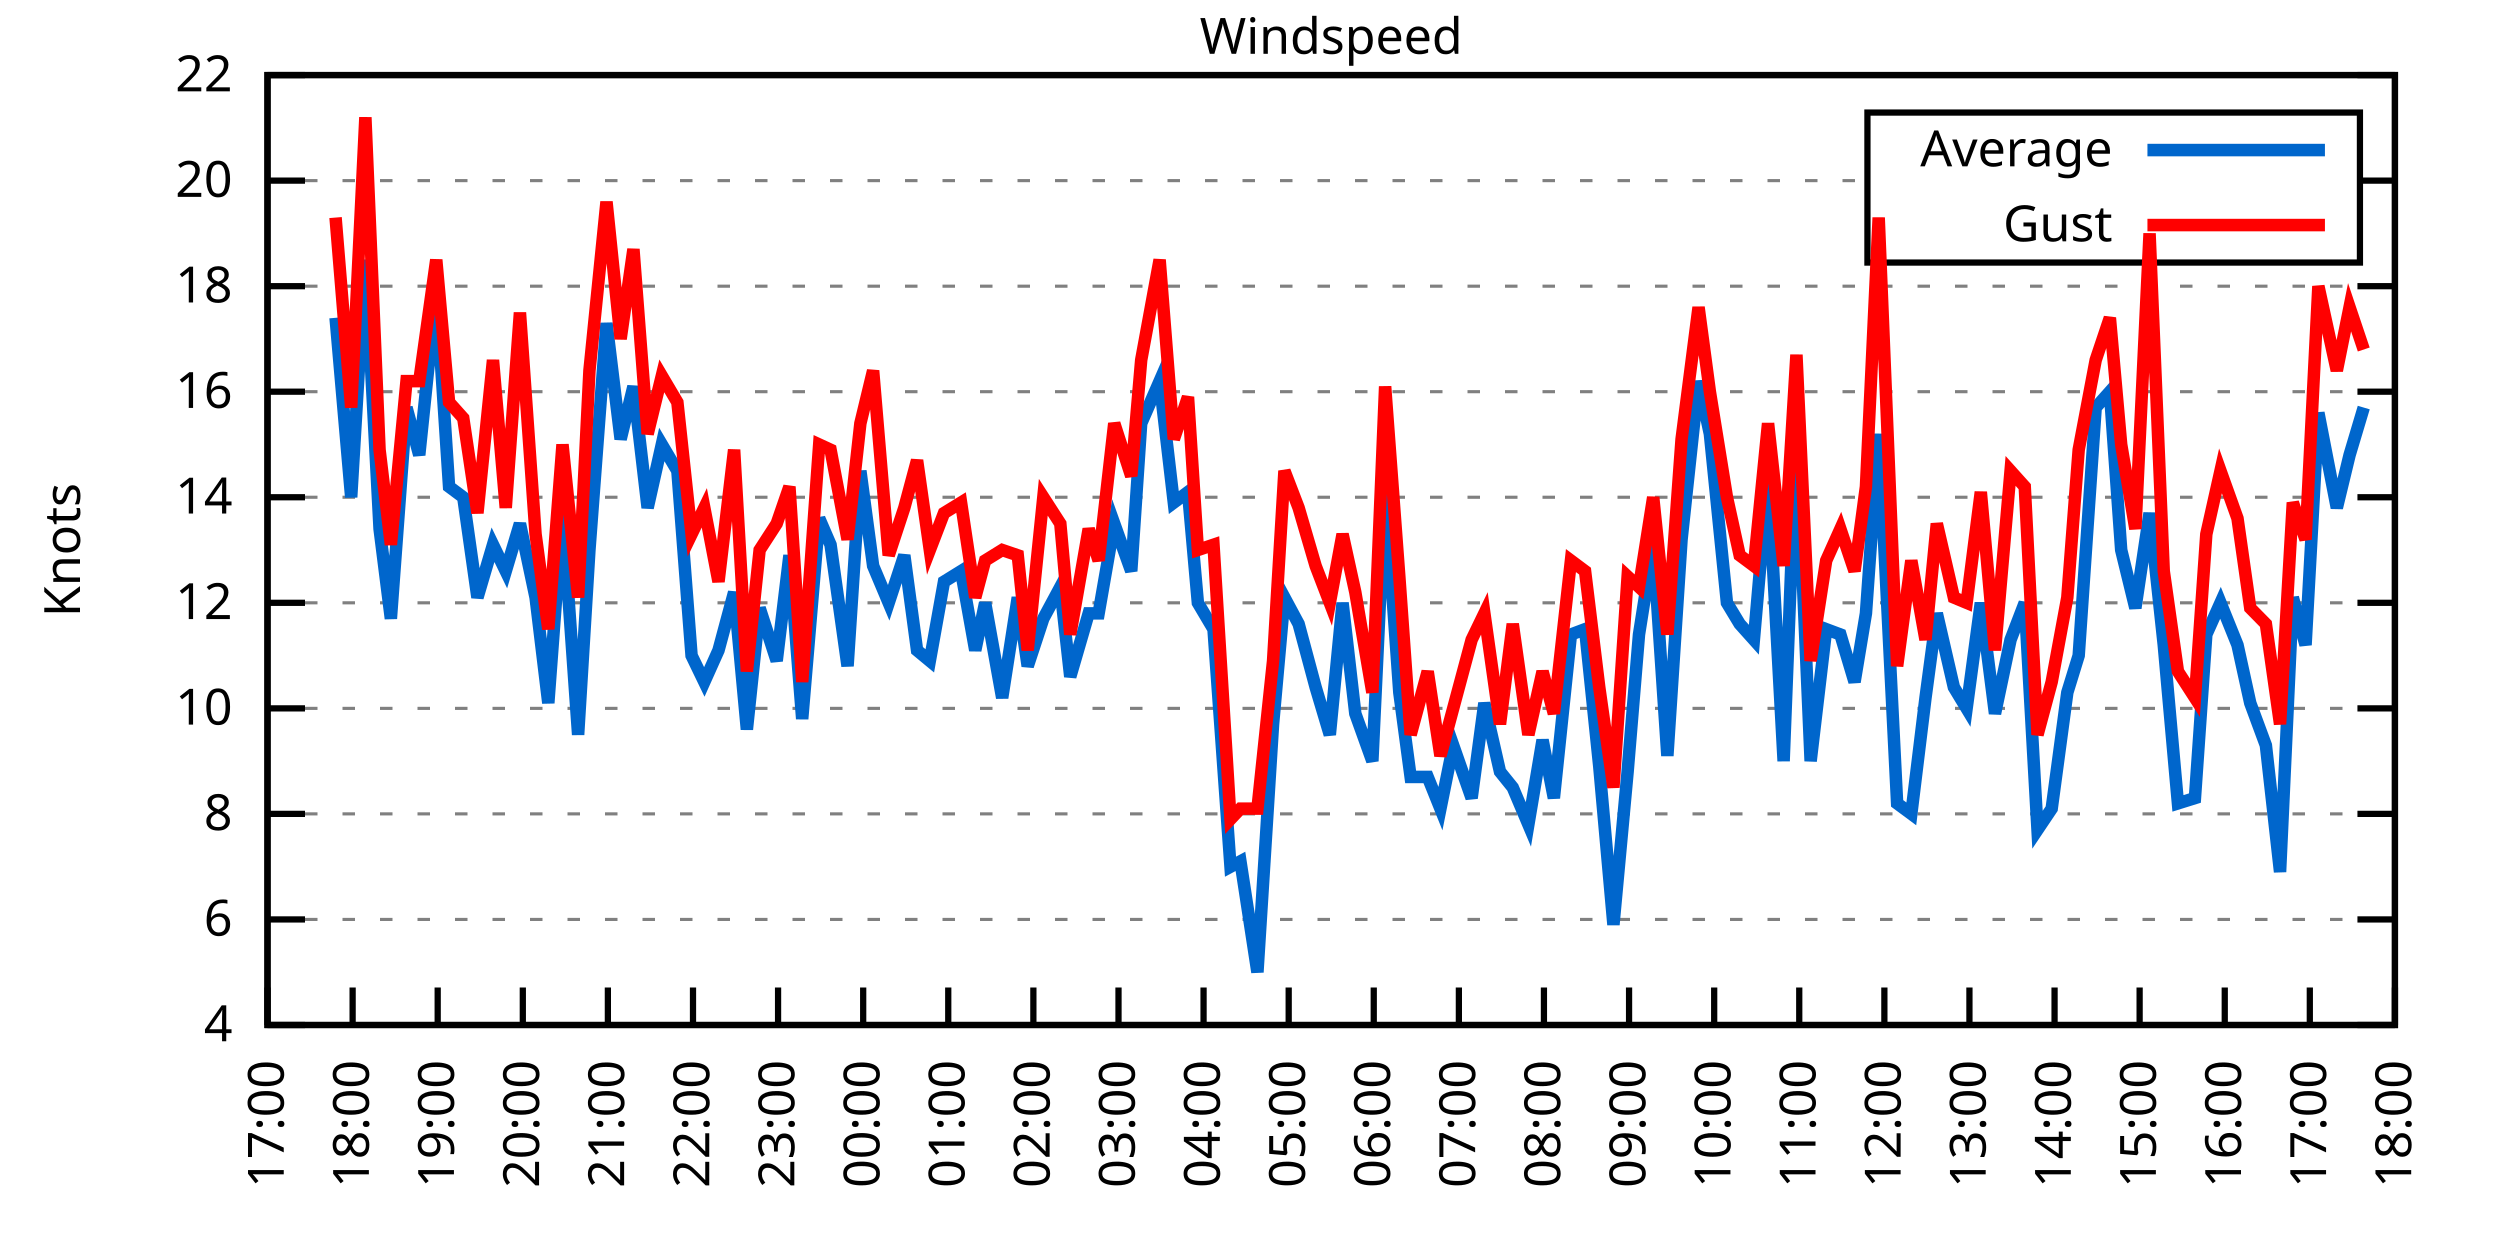
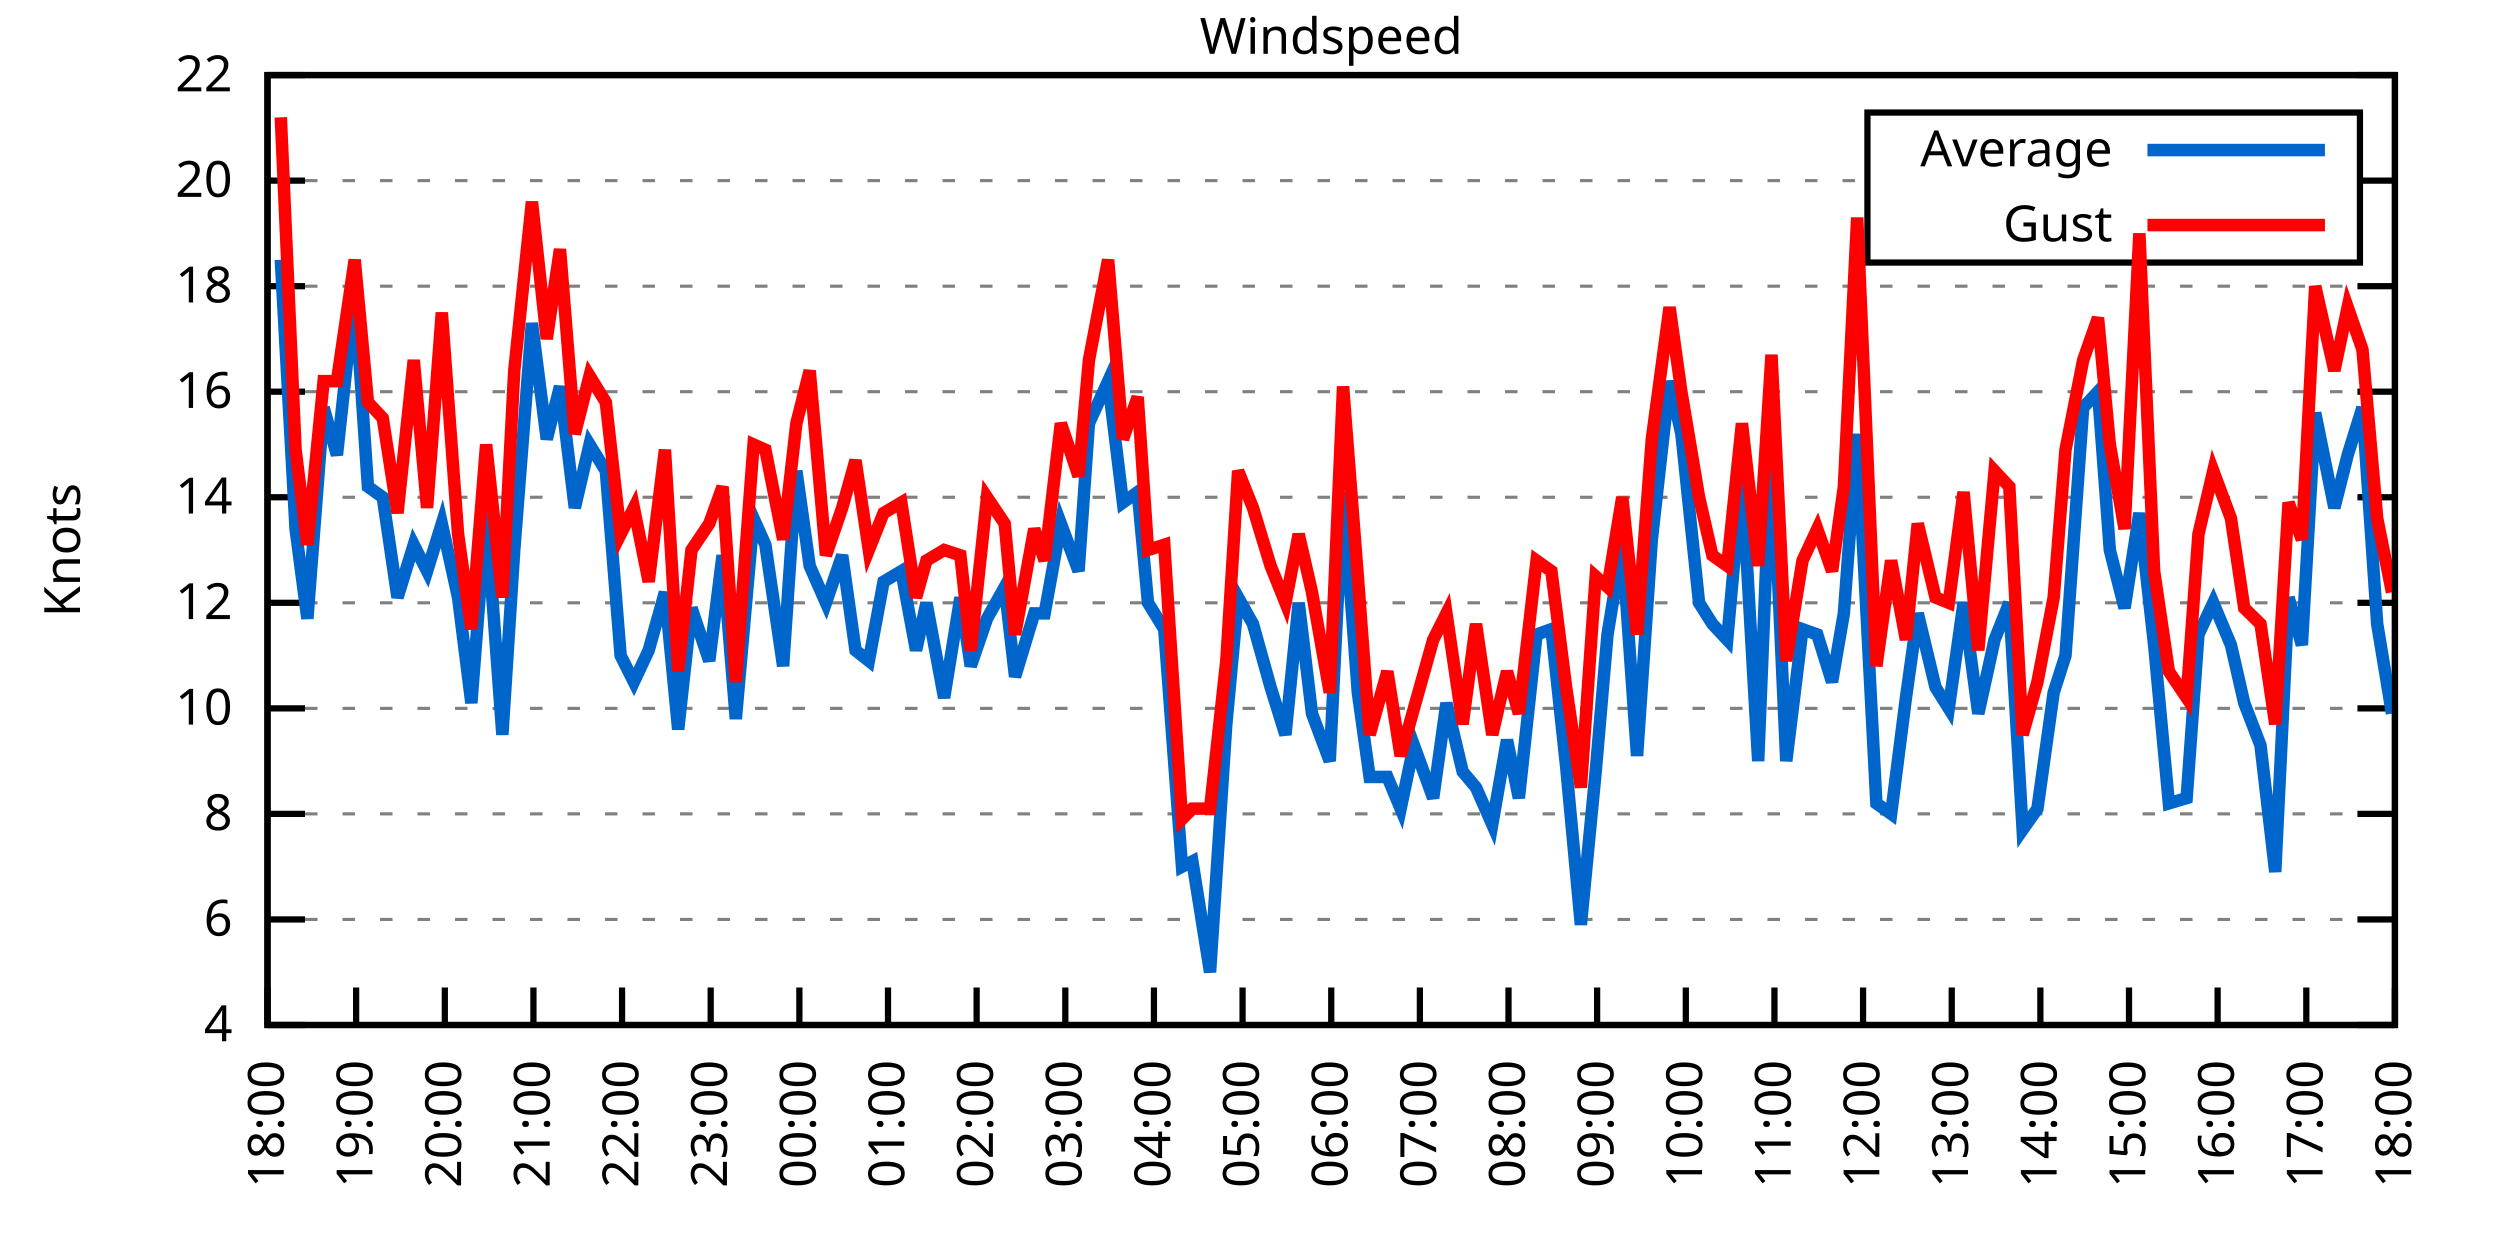
<svg xmlns="http://www.w3.org/2000/svg" xmlns:xlink="http://www.w3.org/1999/xlink" width="400" height="200" viewBox="0 0 400 200">
  <g id="gnuplot_canvas">
    <rect x="0" y="0" width="400" height="200" fill="none" />
    <defs>
      <circle id="gpDot" r="0.5" stroke-width="0.5" stroke="currentColor" />
      <path id="gpPt0" stroke-width="0.333" stroke="currentColor" d="M-1,0 h2 M0,-1 v2" />
      <path id="gpPt1" stroke-width="0.333" stroke="currentColor" d="M-1,-1 L1,1 M1,-1 L-1,1" />
      <path id="gpPt2" stroke-width="0.333" stroke="currentColor" d="M-1,0 L1,0 M0,-1 L0,1 M-1,-1 L1,1 M-1,1 L1,-1" />
      <rect id="gpPt3" stroke-width="0.333" stroke="currentColor" x="-1" y="-1" width="2" height="2" />
      <rect id="gpPt4" stroke-width="0.333" stroke="currentColor" fill="currentColor" x="-1" y="-1" width="2" height="2" />
      <circle id="gpPt5" stroke-width="0.333" stroke="currentColor" cx="0" cy="0" r="1" />
      <use xlink:href="#gpPt5" id="gpPt6" fill="currentColor" stroke="none" />
      <path id="gpPt7" stroke-width="0.333" stroke="currentColor" d="M0,-1.33 L-1.33,0.67 L1.33,0.67 z" />
      <use xlink:href="#gpPt7" id="gpPt8" fill="currentColor" stroke="none" />
      <use xlink:href="#gpPt7" id="gpPt9" stroke="currentColor" transform="rotate(180)" />
      <use xlink:href="#gpPt9" id="gpPt10" fill="currentColor" stroke="none" />
      <use xlink:href="#gpPt3" id="gpPt11" stroke="currentColor" transform="rotate(45)" />
      <use xlink:href="#gpPt11" id="gpPt12" fill="currentColor" stroke="none" />
      <path id="gpPt13" stroke-width="0.333" stroke="currentColor" d="M0,1.330 L1.265,0.411 L0.782,-1.067 L-0.782,-1.076 L-1.265,0.411 z" />
      <use xlink:href="#gpPt13" id="gpPt14" fill="currentColor" stroke="none" />
      <filter id="textbox" filterUnits="objectBoundingBox" x="0" y="0" height="1" width="1">
        <feFlood flood-color="white" flood-opacity="1" result="bgnd" />
        <feComposite in="SourceGraphic" in2="bgnd" operator="atop" />
      </filter>
      <filter id="greybox" filterUnits="objectBoundingBox" x="0" y="0" height="1" width="1">
        <feFlood flood-color="lightgrey" flood-opacity="1" result="grey" />
        <feComposite in="SourceGraphic" in2="grey" operator="atop" />
      </filter>
    </defs>
    <g fill="none" color="white" stroke="currentColor" stroke-width="1.00" stroke-linecap="butt" stroke-linejoin="miter">
</g>
    <g fill="none" color="black" stroke="currentColor" stroke-width="1.00" stroke-linecap="butt" stroke-linejoin="miter">
      <g stroke="none" shape-rendering="crispEdges">
        <polygon fill="rgb(255, 255, 255)" points="42.80,164.00 383.18,164.00 383.18,12.02 42.80,12.02 " />
      </g>
    </g>
    <g fill="none" color="black" stroke="currentColor" stroke-width="1.00" stroke-linecap="butt" stroke-linejoin="miter">
</g>
    <g fill="none" color="black" stroke="black" stroke-width="0.50" stroke-linecap="butt" stroke-linejoin="miter">
</g>
    <g fill="none" color="gray" stroke="currentColor" stroke-width="0.50" stroke-linecap="butt" stroke-linejoin="miter">
      <path stroke="gray" stroke-dasharray="2,4" class="gridline" d="M42.80,164.00 L383.19,164.00  " />
    </g>
    <g fill="none" color="gray" stroke="gray" stroke-width="1.00" stroke-linecap="butt" stroke-linejoin="miter">
</g>
    <g fill="none" color="black" stroke="currentColor" stroke-width="1.00" stroke-linecap="butt" stroke-linejoin="miter">
      <path stroke="black" d="M42.80,164.00 L48.80,164.00 M383.19,164.00 L377.19,164.00  " />
      <g transform="translate(37.20,166.60)" stroke="none" fill="black" font-family="Sans" font-size="8.00" text-anchor="end">
        <text>
          <tspan font-family="Sans"> 4</tspan>
        </text>
      </g>
    </g>
    <g fill="none" color="black" stroke="currentColor" stroke-width="1.00" stroke-linecap="butt" stroke-linejoin="miter">
</g>
    <g fill="none" color="black" stroke="black" stroke-width="0.50" stroke-linecap="butt" stroke-linejoin="miter">
</g>
    <g fill="none" color="gray" stroke="currentColor" stroke-width="0.50" stroke-linecap="butt" stroke-linejoin="miter">
      <path stroke="gray" stroke-dasharray="2,4" class="gridline" d="M42.80,147.11 L383.19,147.11  " />
    </g>
    <g fill="none" color="gray" stroke="gray" stroke-width="1.00" stroke-linecap="butt" stroke-linejoin="miter">
</g>
    <g fill="none" color="black" stroke="currentColor" stroke-width="1.00" stroke-linecap="butt" stroke-linejoin="miter">
      <path stroke="black" d="M42.80,147.11 L48.80,147.11 M383.19,147.11 L377.19,147.11  " />
      <g transform="translate(37.20,149.71)" stroke="none" fill="black" font-family="Sans" font-size="8.00" text-anchor="end">
        <text>
          <tspan font-family="Sans"> 6</tspan>
        </text>
      </g>
    </g>
    <g fill="none" color="black" stroke="currentColor" stroke-width="1.00" stroke-linecap="butt" stroke-linejoin="miter">
</g>
    <g fill="none" color="black" stroke="black" stroke-width="0.50" stroke-linecap="butt" stroke-linejoin="miter">
</g>
    <g fill="none" color="gray" stroke="currentColor" stroke-width="0.50" stroke-linecap="butt" stroke-linejoin="miter">
      <path stroke="gray" stroke-dasharray="2,4" class="gridline" d="M42.80,130.22 L383.19,130.22  " />
    </g>
    <g fill="none" color="gray" stroke="gray" stroke-width="1.00" stroke-linecap="butt" stroke-linejoin="miter">
</g>
    <g fill="none" color="black" stroke="currentColor" stroke-width="1.00" stroke-linecap="butt" stroke-linejoin="miter">
      <path stroke="black" d="M42.80,130.22 L48.80,130.22 M383.19,130.22 L377.19,130.22  " />
      <g transform="translate(37.20,132.82)" stroke="none" fill="black" font-family="Sans" font-size="8.00" text-anchor="end">
        <text>
          <tspan font-family="Sans"> 8</tspan>
        </text>
      </g>
    </g>
    <g fill="none" color="black" stroke="currentColor" stroke-width="1.00" stroke-linecap="butt" stroke-linejoin="miter">
</g>
    <g fill="none" color="black" stroke="black" stroke-width="0.50" stroke-linecap="butt" stroke-linejoin="miter">
</g>
    <g fill="none" color="gray" stroke="currentColor" stroke-width="0.50" stroke-linecap="butt" stroke-linejoin="miter">
      <path stroke="gray" stroke-dasharray="2,4" class="gridline" d="M42.80,113.34 L383.19,113.34  " />
    </g>
    <g fill="none" color="gray" stroke="gray" stroke-width="1.00" stroke-linecap="butt" stroke-linejoin="miter">
</g>
    <g fill="none" color="black" stroke="currentColor" stroke-width="1.00" stroke-linecap="butt" stroke-linejoin="miter">
      <path stroke="black" d="M42.80,113.34 L48.80,113.34 M383.19,113.34 L377.19,113.34  " />
      <g transform="translate(37.20,115.94)" stroke="none" fill="black" font-family="Sans" font-size="8.00" text-anchor="end">
        <text>
          <tspan font-family="Sans"> 10</tspan>
        </text>
      </g>
    </g>
    <g fill="none" color="black" stroke="currentColor" stroke-width="1.00" stroke-linecap="butt" stroke-linejoin="miter">
</g>
    <g fill="none" color="black" stroke="black" stroke-width="0.50" stroke-linecap="butt" stroke-linejoin="miter">
</g>
    <g fill="none" color="gray" stroke="currentColor" stroke-width="0.50" stroke-linecap="butt" stroke-linejoin="miter">
      <path stroke="gray" stroke-dasharray="2,4" class="gridline" d="M42.80,96.45 L383.19,96.45  " />
    </g>
    <g fill="none" color="gray" stroke="gray" stroke-width="1.00" stroke-linecap="butt" stroke-linejoin="miter">
</g>
    <g fill="none" color="black" stroke="currentColor" stroke-width="1.00" stroke-linecap="butt" stroke-linejoin="miter">
      <path stroke="black" d="M42.80,96.45 L48.80,96.45 M383.19,96.45 L377.19,96.45  " />
      <g transform="translate(37.20,99.05)" stroke="none" fill="black" font-family="Sans" font-size="8.00" text-anchor="end">
        <text>
          <tspan font-family="Sans"> 12</tspan>
        </text>
      </g>
    </g>
    <g fill="none" color="black" stroke="currentColor" stroke-width="1.00" stroke-linecap="butt" stroke-linejoin="miter">
</g>
    <g fill="none" color="black" stroke="black" stroke-width="0.50" stroke-linecap="butt" stroke-linejoin="miter">
</g>
    <g fill="none" color="gray" stroke="currentColor" stroke-width="0.50" stroke-linecap="butt" stroke-linejoin="miter">
      <path stroke="gray" stroke-dasharray="2,4" class="gridline" d="M42.80,79.56 L383.19,79.56  " />
    </g>
    <g fill="none" color="gray" stroke="gray" stroke-width="1.00" stroke-linecap="butt" stroke-linejoin="miter">
</g>
    <g fill="none" color="black" stroke="currentColor" stroke-width="1.00" stroke-linecap="butt" stroke-linejoin="miter">
      <path stroke="black" d="M42.80,79.56 L48.80,79.56 M383.19,79.56 L377.19,79.56  " />
      <g transform="translate(37.20,82.16)" stroke="none" fill="black" font-family="Sans" font-size="8.00" text-anchor="end">
        <text>
          <tspan font-family="Sans"> 14</tspan>
        </text>
      </g>
    </g>
    <g fill="none" color="black" stroke="currentColor" stroke-width="1.00" stroke-linecap="butt" stroke-linejoin="miter">
</g>
    <g fill="none" color="black" stroke="black" stroke-width="0.50" stroke-linecap="butt" stroke-linejoin="miter">
</g>
    <g fill="none" color="gray" stroke="currentColor" stroke-width="0.50" stroke-linecap="butt" stroke-linejoin="miter">
      <path stroke="gray" stroke-dasharray="2,4" class="gridline" d="M42.80,62.67 L383.19,62.67  " />
    </g>
    <g fill="none" color="gray" stroke="gray" stroke-width="1.00" stroke-linecap="butt" stroke-linejoin="miter">
</g>
    <g fill="none" color="black" stroke="currentColor" stroke-width="1.00" stroke-linecap="butt" stroke-linejoin="miter">
      <path stroke="black" d="M42.80,62.67 L48.80,62.67 M383.19,62.67 L377.19,62.67  " />
      <g transform="translate(37.20,65.27)" stroke="none" fill="black" font-family="Sans" font-size="8.00" text-anchor="end">
        <text>
          <tspan font-family="Sans"> 16</tspan>
        </text>
      </g>
    </g>
    <g fill="none" color="black" stroke="currentColor" stroke-width="1.00" stroke-linecap="butt" stroke-linejoin="miter">
</g>
    <g fill="none" color="black" stroke="black" stroke-width="0.50" stroke-linecap="butt" stroke-linejoin="miter">
</g>
    <g fill="none" color="gray" stroke="currentColor" stroke-width="0.50" stroke-linecap="butt" stroke-linejoin="miter">
      <path stroke="gray" stroke-dasharray="2,4" class="gridline" d="M42.80,45.79 L383.19,45.79  " />
    </g>
    <g fill="none" color="gray" stroke="gray" stroke-width="1.00" stroke-linecap="butt" stroke-linejoin="miter">
</g>
    <g fill="none" color="black" stroke="currentColor" stroke-width="1.00" stroke-linecap="butt" stroke-linejoin="miter">
      <path stroke="black" d="M42.80,45.79 L48.80,45.79 M383.19,45.79 L377.19,45.79  " />
      <g transform="translate(37.20,48.39)" stroke="none" fill="black" font-family="Sans" font-size="8.00" text-anchor="end">
        <text>
          <tspan font-family="Sans"> 18</tspan>
        </text>
      </g>
    </g>
    <g fill="none" color="black" stroke="currentColor" stroke-width="1.00" stroke-linecap="butt" stroke-linejoin="miter">
</g>
    <g fill="none" color="black" stroke="black" stroke-width="0.50" stroke-linecap="butt" stroke-linejoin="miter">
</g>
    <g fill="none" color="gray" stroke="currentColor" stroke-width="0.50" stroke-linecap="butt" stroke-linejoin="miter">
      <path stroke="gray" stroke-dasharray="2,4" class="gridline" d="M42.80,28.90 L298.79,28.90 M377.59,28.90 L383.19,28.90  " />
    </g>
    <g fill="none" color="gray" stroke="gray" stroke-width="1.00" stroke-linecap="butt" stroke-linejoin="miter">
</g>
    <g fill="none" color="black" stroke="currentColor" stroke-width="1.00" stroke-linecap="butt" stroke-linejoin="miter">
      <path stroke="black" d="M42.80,28.90 L48.80,28.90 M383.19,28.90 L377.19,28.90  " />
      <g transform="translate(37.20,31.50)" stroke="none" fill="black" font-family="Sans" font-size="8.00" text-anchor="end">
        <text>
          <tspan font-family="Sans"> 20</tspan>
        </text>
      </g>
    </g>
    <g fill="none" color="black" stroke="currentColor" stroke-width="1.00" stroke-linecap="butt" stroke-linejoin="miter">
</g>
    <g fill="none" color="black" stroke="black" stroke-width="0.50" stroke-linecap="butt" stroke-linejoin="miter">
</g>
    <g fill="none" color="gray" stroke="currentColor" stroke-width="0.50" stroke-linecap="butt" stroke-linejoin="miter">
      <path stroke="gray" stroke-dasharray="2,4" class="gridline" d="M42.80,12.01 L383.19,12.01  " />
    </g>
    <g fill="none" color="gray" stroke="gray" stroke-width="1.00" stroke-linecap="butt" stroke-linejoin="miter">
</g>
    <g fill="none" color="black" stroke="currentColor" stroke-width="1.00" stroke-linecap="butt" stroke-linejoin="miter">
      <path stroke="black" d="M42.80,12.01 L48.80,12.01 M383.19,12.01 L377.19,12.01  " />
      <g transform="translate(37.20,14.61)" stroke="none" fill="black" font-family="Sans" font-size="8.00" text-anchor="end">
        <text>
          <tspan font-family="Sans"> 22</tspan>
        </text>
      </g>
    </g>
    <g fill="none" color="black" stroke="currentColor" stroke-width="1.00" stroke-linecap="butt" stroke-linejoin="miter">
      <path stroke="black" d="M42.80,164.00 L42.80,158.00  " />
      <g transform="translate(45.40,169.60) rotate(270.00)" stroke="none" fill="black" font-family="Sans" font-size="8.00" text-anchor="end">
        <text>
-           <tspan font-family="Sans">17:00</tspan>
-         </text>
-       </g>
-     </g>
-     <g fill="none" color="black" stroke="currentColor" stroke-width="1.00" stroke-linecap="butt" stroke-linejoin="miter">
-       <path stroke="black" d="M56.42,164.00 L56.42,158.00  " />
-       <g transform="translate(59.02,169.60) rotate(270.00)" stroke="none" fill="black" font-family="Sans" font-size="8.00" text-anchor="end">
-         <text>
          <tspan font-family="Sans">18:00</tspan>
        </text>
      </g>
    </g>
    <g fill="none" color="black" stroke="currentColor" stroke-width="1.00" stroke-linecap="butt" stroke-linejoin="miter">
-       <path stroke="black" d="M70.03,164.00 L70.03,158.00  " />
-       <g transform="translate(72.63,169.60) rotate(270.00)" stroke="none" fill="black" font-family="Sans" font-size="8.00" text-anchor="end">
+       <path stroke="black" d="M56.98,164.00 L56.98,158.00  " />
+       <g transform="translate(59.58,169.60) rotate(270.00)" stroke="none" fill="black" font-family="Sans" font-size="8.00" text-anchor="end">
        <text>
          <tspan font-family="Sans">19:00</tspan>
        </text>
      </g>
    </g>
    <g fill="none" color="black" stroke="currentColor" stroke-width="1.00" stroke-linecap="butt" stroke-linejoin="miter">
-       <path stroke="black" d="M83.65,164.00 L83.65,158.00  " />
-       <g transform="translate(86.25,169.60) rotate(270.00)" stroke="none" fill="black" font-family="Sans" font-size="8.00" text-anchor="end">
+       <path stroke="black" d="M71.17,164.00 L71.17,158.00  " />
+       <g transform="translate(73.77,169.60) rotate(270.00)" stroke="none" fill="black" font-family="Sans" font-size="8.00" text-anchor="end">
        <text>
          <tspan font-family="Sans">20:00</tspan>
        </text>
      </g>
    </g>
    <g fill="none" color="black" stroke="currentColor" stroke-width="1.00" stroke-linecap="butt" stroke-linejoin="miter">
-       <path stroke="black" d="M97.26,164.00 L97.26,158.00  " />
-       <g transform="translate(99.86,169.60) rotate(270.00)" stroke="none" fill="black" font-family="Sans" font-size="8.00" text-anchor="end">
+       <path stroke="black" d="M85.35,164.00 L85.35,158.00  " />
+       <g transform="translate(87.95,169.60) rotate(270.00)" stroke="none" fill="black" font-family="Sans" font-size="8.00" text-anchor="end">
        <text>
          <tspan font-family="Sans">21:00</tspan>
        </text>
      </g>
    </g>
    <g fill="none" color="black" stroke="currentColor" stroke-width="1.00" stroke-linecap="butt" stroke-linejoin="miter">
-       <path stroke="black" d="M110.88,164.00 L110.88,158.00  " />
-       <g transform="translate(113.48,169.60) rotate(270.00)" stroke="none" fill="black" font-family="Sans" font-size="8.00" text-anchor="end">
+       <path stroke="black" d="M99.53,164.00 L99.53,158.00  " />
+       <g transform="translate(102.13,169.60) rotate(270.00)" stroke="none" fill="black" font-family="Sans" font-size="8.00" text-anchor="end">
        <text>
          <tspan font-family="Sans">22:00</tspan>
        </text>
      </g>
    </g>
    <g fill="none" color="black" stroke="currentColor" stroke-width="1.00" stroke-linecap="butt" stroke-linejoin="miter">
-       <path stroke="black" d="M124.49,164.00 L124.49,158.00  " />
-       <g transform="translate(127.09,169.60) rotate(270.00)" stroke="none" fill="black" font-family="Sans" font-size="8.00" text-anchor="end">
+       <path stroke="black" d="M113.71,164.00 L113.71,158.00  " />
+       <g transform="translate(116.31,169.60) rotate(270.00)" stroke="none" fill="black" font-family="Sans" font-size="8.00" text-anchor="end">
        <text>
          <tspan font-family="Sans">23:00</tspan>
        </text>
      </g>
    </g>
    <g fill="none" color="black" stroke="currentColor" stroke-width="1.00" stroke-linecap="butt" stroke-linejoin="miter">
-       <path stroke="black" d="M138.11,164.00 L138.11,158.00  " />
-       <g transform="translate(140.71,169.60) rotate(270.00)" stroke="none" fill="black" font-family="Sans" font-size="8.00" text-anchor="end">
+       <path stroke="black" d="M127.90,164.00 L127.90,158.00  " />
+       <g transform="translate(130.50,169.60) rotate(270.00)" stroke="none" fill="black" font-family="Sans" font-size="8.00" text-anchor="end">
        <text>
          <tspan font-family="Sans">00:00</tspan>
        </text>
      </g>
    </g>
    <g fill="none" color="black" stroke="currentColor" stroke-width="1.00" stroke-linecap="butt" stroke-linejoin="miter">
-       <path stroke="black" d="M151.72,164.00 L151.72,158.00  " />
-       <g transform="translate(154.32,169.60) rotate(270.00)" stroke="none" fill="black" font-family="Sans" font-size="8.00" text-anchor="end">
+       <path stroke="black" d="M142.08,164.00 L142.08,158.00  " />
+       <g transform="translate(144.68,169.60) rotate(270.00)" stroke="none" fill="black" font-family="Sans" font-size="8.00" text-anchor="end">
        <text>
          <tspan font-family="Sans">01:00</tspan>
        </text>
      </g>
    </g>
    <g fill="none" color="black" stroke="currentColor" stroke-width="1.00" stroke-linecap="butt" stroke-linejoin="miter">
-       <path stroke="black" d="M165.34,164.00 L165.34,158.00  " />
-       <g transform="translate(167.94,169.60) rotate(270.00)" stroke="none" fill="black" font-family="Sans" font-size="8.00" text-anchor="end">
+       <path stroke="black" d="M156.26,164.00 L156.26,158.00  " />
+       <g transform="translate(158.86,169.60) rotate(270.00)" stroke="none" fill="black" font-family="Sans" font-size="8.00" text-anchor="end">
        <text>
          <tspan font-family="Sans">02:00</tspan>
        </text>
      </g>
    </g>
    <g fill="none" color="black" stroke="currentColor" stroke-width="1.00" stroke-linecap="butt" stroke-linejoin="miter">
-       <path stroke="black" d="M178.96,164.00 L178.96,158.00  " />
-       <g transform="translate(181.56,169.60) rotate(270.00)" stroke="none" fill="black" font-family="Sans" font-size="8.00" text-anchor="end">
+       <path stroke="black" d="M170.45,164.00 L170.45,158.00  " />
+       <g transform="translate(173.05,169.60) rotate(270.00)" stroke="none" fill="black" font-family="Sans" font-size="8.00" text-anchor="end">
        <text>
          <tspan font-family="Sans">03:00</tspan>
        </text>
      </g>
    </g>
    <g fill="none" color="black" stroke="currentColor" stroke-width="1.00" stroke-linecap="butt" stroke-linejoin="miter">
-       <path stroke="black" d="M192.57,164.00 L192.57,158.00  " />
-       <g transform="translate(195.17,169.60) rotate(270.00)" stroke="none" fill="black" font-family="Sans" font-size="8.00" text-anchor="end">
+       <path stroke="black" d="M184.63,164.00 L184.63,158.00  " />
+       <g transform="translate(187.23,169.60) rotate(270.00)" stroke="none" fill="black" font-family="Sans" font-size="8.00" text-anchor="end">
        <text>
          <tspan font-family="Sans">04:00</tspan>
        </text>
      </g>
    </g>
    <g fill="none" color="black" stroke="currentColor" stroke-width="1.00" stroke-linecap="butt" stroke-linejoin="miter">
-       <path stroke="black" d="M206.19,164.00 L206.19,158.00  " />
-       <g transform="translate(208.79,169.60) rotate(270.00)" stroke="none" fill="black" font-family="Sans" font-size="8.00" text-anchor="end">
+       <path stroke="black" d="M198.81,164.00 L198.81,158.00  " />
+       <g transform="translate(201.41,169.60) rotate(270.00)" stroke="none" fill="black" font-family="Sans" font-size="8.00" text-anchor="end">
        <text>
          <tspan font-family="Sans">05:00</tspan>
        </text>
      </g>
    </g>
    <g fill="none" color="black" stroke="currentColor" stroke-width="1.00" stroke-linecap="butt" stroke-linejoin="miter">
-       <path stroke="black" d="M219.80,164.00 L219.80,158.00  " />
-       <g transform="translate(222.40,169.60) rotate(270.00)" stroke="none" fill="black" font-family="Sans" font-size="8.00" text-anchor="end">
+       <path stroke="black" d="M213.00,164.00 L213.00,158.00  " />
+       <g transform="translate(215.60,169.60) rotate(270.00)" stroke="none" fill="black" font-family="Sans" font-size="8.00" text-anchor="end">
        <text>
          <tspan font-family="Sans">06:00</tspan>
        </text>
      </g>
    </g>
    <g fill="none" color="black" stroke="currentColor" stroke-width="1.00" stroke-linecap="butt" stroke-linejoin="miter">
-       <path stroke="black" d="M233.42,164.00 L233.42,158.00  " />
-       <g transform="translate(236.02,169.60) rotate(270.00)" stroke="none" fill="black" font-family="Sans" font-size="8.00" text-anchor="end">
+       <path stroke="black" d="M227.18,164.00 L227.18,158.00  " />
+       <g transform="translate(229.78,169.60) rotate(270.00)" stroke="none" fill="black" font-family="Sans" font-size="8.00" text-anchor="end">
        <text>
          <tspan font-family="Sans">07:00</tspan>
        </text>
      </g>
    </g>
    <g fill="none" color="black" stroke="currentColor" stroke-width="1.00" stroke-linecap="butt" stroke-linejoin="miter">
-       <path stroke="black" d="M247.03,164.00 L247.03,158.00  " />
-       <g transform="translate(249.63,169.60) rotate(270.00)" stroke="none" fill="black" font-family="Sans" font-size="8.00" text-anchor="end">
+       <path stroke="black" d="M241.36,164.00 L241.36,158.00  " />
+       <g transform="translate(243.96,169.60) rotate(270.00)" stroke="none" fill="black" font-family="Sans" font-size="8.00" text-anchor="end">
        <text>
          <tspan font-family="Sans">08:00</tspan>
        </text>
      </g>
    </g>
    <g fill="none" color="black" stroke="currentColor" stroke-width="1.00" stroke-linecap="butt" stroke-linejoin="miter">
-       <path stroke="black" d="M260.65,164.00 L260.65,158.00  " />
-       <g transform="translate(263.25,169.60) rotate(270.00)" stroke="none" fill="black" font-family="Sans" font-size="8.00" text-anchor="end">
+       <path stroke="black" d="M255.54,164.00 L255.54,158.00  " />
+       <g transform="translate(258.14,169.60) rotate(270.00)" stroke="none" fill="black" font-family="Sans" font-size="8.00" text-anchor="end">
        <text>
          <tspan font-family="Sans">09:00</tspan>
        </text>
      </g>
    </g>
    <g fill="none" color="black" stroke="currentColor" stroke-width="1.00" stroke-linecap="butt" stroke-linejoin="miter">
-       <path stroke="black" d="M274.27,164.00 L274.27,158.00  " />
-       <g transform="translate(276.87,169.60) rotate(270.00)" stroke="none" fill="black" font-family="Sans" font-size="8.00" text-anchor="end">
+       <path stroke="black" d="M269.73,164.00 L269.73,158.00  " />
+       <g transform="translate(272.33,169.60) rotate(270.00)" stroke="none" fill="black" font-family="Sans" font-size="8.00" text-anchor="end">
        <text>
          <tspan font-family="Sans">10:00</tspan>
        </text>
      </g>
    </g>
    <g fill="none" color="black" stroke="currentColor" stroke-width="1.00" stroke-linecap="butt" stroke-linejoin="miter">
-       <path stroke="black" d="M287.88,164.00 L287.88,158.00  " />
-       <g transform="translate(290.48,169.60) rotate(270.00)" stroke="none" fill="black" font-family="Sans" font-size="8.00" text-anchor="end">
+       <path stroke="black" d="M283.91,164.00 L283.91,158.00  " />
+       <g transform="translate(286.51,169.60) rotate(270.00)" stroke="none" fill="black" font-family="Sans" font-size="8.00" text-anchor="end">
        <text>
          <tspan font-family="Sans">11:00</tspan>
        </text>
      </g>
    </g>
    <g fill="none" color="black" stroke="currentColor" stroke-width="1.00" stroke-linecap="butt" stroke-linejoin="miter">
-       <path stroke="black" d="M301.50,164.00 L301.50,158.00  " />
-       <g transform="translate(304.10,169.60) rotate(270.00)" stroke="none" fill="black" font-family="Sans" font-size="8.00" text-anchor="end">
+       <path stroke="black" d="M298.09,164.00 L298.09,158.00  " />
+       <g transform="translate(300.69,169.60) rotate(270.00)" stroke="none" fill="black" font-family="Sans" font-size="8.00" text-anchor="end">
        <text>
          <tspan font-family="Sans">12:00</tspan>
        </text>
      </g>
    </g>
    <g fill="none" color="black" stroke="currentColor" stroke-width="1.00" stroke-linecap="butt" stroke-linejoin="miter">
-       <path stroke="black" d="M315.11,164.00 L315.11,158.00  " />
-       <g transform="translate(317.71,169.60) rotate(270.00)" stroke="none" fill="black" font-family="Sans" font-size="8.00" text-anchor="end">
+       <path stroke="black" d="M312.28,164.00 L312.28,158.00  " />
+       <g transform="translate(314.88,169.60) rotate(270.00)" stroke="none" fill="black" font-family="Sans" font-size="8.00" text-anchor="end">
        <text>
          <tspan font-family="Sans">13:00</tspan>
        </text>
      </g>
    </g>
    <g fill="none" color="black" stroke="currentColor" stroke-width="1.00" stroke-linecap="butt" stroke-linejoin="miter">
-       <path stroke="black" d="M328.73,164.00 L328.73,158.00  " />
-       <g transform="translate(331.33,169.60) rotate(270.00)" stroke="none" fill="black" font-family="Sans" font-size="8.00" text-anchor="end">
+       <path stroke="black" d="M326.46,164.00 L326.46,158.00  " />
+       <g transform="translate(329.06,169.60) rotate(270.00)" stroke="none" fill="black" font-family="Sans" font-size="8.00" text-anchor="end">
        <text>
          <tspan font-family="Sans">14:00</tspan>
        </text>
      </g>
    </g>
    <g fill="none" color="black" stroke="currentColor" stroke-width="1.00" stroke-linecap="butt" stroke-linejoin="miter">
-       <path stroke="black" d="M342.34,164.00 L342.34,158.00  " />
-       <g transform="translate(344.94,169.60) rotate(270.00)" stroke="none" fill="black" font-family="Sans" font-size="8.00" text-anchor="end">
+       <path stroke="black" d="M340.64,164.00 L340.64,158.00  " />
+       <g transform="translate(343.24,169.60) rotate(270.00)" stroke="none" fill="black" font-family="Sans" font-size="8.00" text-anchor="end">
        <text>
          <tspan font-family="Sans">15:00</tspan>
        </text>
      </g>
    </g>
    <g fill="none" color="black" stroke="currentColor" stroke-width="1.00" stroke-linecap="butt" stroke-linejoin="miter">
-       <path stroke="black" d="M355.96,164.00 L355.96,158.00  " />
-       <g transform="translate(358.56,169.60) rotate(270.00)" stroke="none" fill="black" font-family="Sans" font-size="8.00" text-anchor="end">
+       <path stroke="black" d="M354.82,164.00 L354.82,158.00  " />
+       <g transform="translate(357.42,169.60) rotate(270.00)" stroke="none" fill="black" font-family="Sans" font-size="8.00" text-anchor="end">
        <text>
          <tspan font-family="Sans">16:00</tspan>
        </text>
      </g>
    </g>
    <g fill="none" color="black" stroke="currentColor" stroke-width="1.00" stroke-linecap="butt" stroke-linejoin="miter">
-       <path stroke="black" d="M369.57,164.00 L369.57,158.00  " />
-       <g transform="translate(372.17,169.60) rotate(270.00)" stroke="none" fill="black" font-family="Sans" font-size="8.00" text-anchor="end">
+       <path stroke="black" d="M369.01,164.00 L369.01,158.00  " />
+       <g transform="translate(371.61,169.60) rotate(270.00)" stroke="none" fill="black" font-family="Sans" font-size="8.00" text-anchor="end">
        <text>
          <tspan font-family="Sans">17:00</tspan>
        </text>
      </g>
    </g>
    <g fill="none" color="black" stroke="currentColor" stroke-width="1.00" stroke-linecap="butt" stroke-linejoin="miter">
      <path stroke="black" d="M383.19,164.00 L383.19,158.00  " />
      <g transform="translate(385.79,169.60) rotate(270.00)" stroke="none" fill="black" font-family="Sans" font-size="8.00" text-anchor="end">
        <text>
          <tspan font-family="Sans">18:00</tspan>
        </text>
      </g>
    </g>
    <g fill="none" color="black" stroke="currentColor" stroke-width="1.00" stroke-linecap="butt" stroke-linejoin="miter">
</g>
    <g fill="none" color="black" stroke="currentColor" stroke-width="1.00" stroke-linecap="butt" stroke-linejoin="miter">
      <path stroke="black" d="M42.80,12.01 L42.80,164.00 L383.19,164.00 L383.19,12.01 L42.80,12.01 Z  " />
    </g>
    <g fill="none" color="black" stroke="currentColor" stroke-width="1.00" stroke-linecap="butt" stroke-linejoin="miter">
</g>
    <g fill="none" color="black" stroke="currentColor" stroke-width="1.00" stroke-linecap="butt" stroke-linejoin="miter">
      <path stroke="black" d="M298.79,42.01 L298.79,18.01 L377.59,18.01 L377.59,42.01 L298.79,42.01 Z  " />
    </g>
    <g id="Windspeed_plot_1">
      <g fill="none" color="white" stroke="black" stroke-width="2.00" stroke-linecap="butt" stroke-linejoin="miter">
</g>
      <g fill="none" color="black" stroke="currentColor" stroke-width="2.00" stroke-linecap="butt" stroke-linejoin="miter">
        <g transform="translate(337.99,26.61)" stroke="none" fill="black" font-family="Sans" font-size="8.00" text-anchor="end">
          <text>
            <tspan font-family="Sans">Average</tspan>
          </text>
        </g>
      </g>
      <g fill="none" color="black" stroke="currentColor" stroke-width="2.00" stroke-linecap="butt" stroke-linejoin="miter">
-         <path stroke="rgb(  0, 102, 204)" d="M343.59,24.01 L371.99,24.01 M53.69,50.85 L56.19,79.56 L58.46,41.56 L60.73,84.63 L62.54,98.98 L65.04,65.21   L67.08,72.81 L69.80,46.63 L71.85,77.87 L74.12,79.56 L76.39,95.60 L78.88,87.16 L80.92,91.38 L83.19,83.78   L85.69,95.60 L87.73,112.49 L90.00,82.09 L92.50,117.56 L94.31,88.00 L97.04,51.70 L99.30,70.27 L101.35,61.83   L103.62,81.25 L105.89,71.12 L108.38,75.34 L110.65,104.89 L112.69,109.11 L114.96,104.05 L117.46,94.76 L119.50,116.71   L121.54,97.29 L124.27,105.74 L126.31,88.85 L128.35,115.03 L131.07,82.94 L132.89,87.16 L135.61,106.58 L137.66,75.34   L139.70,90.54 L142.19,96.45 L144.69,88.85 L146.73,104.05 L148.77,105.74 L151.04,93.07 L153.77,91.38 L156.04,104.05   L157.62,96.45 L160.35,111.65 L162.84,95.60 L164.43,106.58 L166.93,98.98 L169.65,93.92 L171.24,108.27 L174.19,98.14   L175.78,98.14 L178.28,83.78 L181.00,91.38 L182.59,67.74 L185.54,60.98 L187.81,80.41 L190.08,78.72 L191.66,96.45   L194.16,100.67 L196.88,138.67 L198.47,137.82 L201.19,155.56 L203.69,115.87 L205.51,95.60 L207.78,99.83 L210.50,109.96   L212.77,117.56 L214.81,96.45 L216.85,114.18 L219.58,121.78 L221.62,78.72 L223.89,110.80 L225.70,124.31 L228.43,124.31   L230.47,129.38 L232.51,119.25 L235.46,127.69 L237.50,112.49 L240.00,123.47 L242.04,126.00 L244.54,131.91 L246.81,118.40   L248.62,127.69 L251.35,101.52 L253.61,100.67 L255.88,122.62 L258.15,147.96 L260.42,123.47 L262.24,101.52 L264.51,87.16   L266.78,120.94 L269.05,86.32 L271.77,60.98 L273.58,69.43 L276.31,96.45 L278.35,99.83 L280.62,102.36 L282.89,76.18   L285.38,121.78 L287.43,69.43 L289.70,121.78 L292.19,100.67 L294.46,101.52 L296.73,109.11 L298.55,98.14 L300.59,69.43   L303.54,128.54 L305.81,130.22 L308.08,111.65 L309.89,98.14 L312.62,109.96 L314.66,113.34 L316.93,96.45 L319.20,114.18   L321.69,102.36 L323.96,96.45 L326.00,132.76 L328.27,129.38 L330.77,110.80 L332.59,104.89 L335.31,65.21 L337.58,62.67   L339.39,88.00 L341.66,97.29 L343.93,82.09 L346.20,103.20 L348.47,128.54 L351.19,127.69 L353.01,101.52 L355.28,96.45   L358.00,103.20 L360.04,112.49 L362.54,119.25 L364.81,139.51 L366.85,95.60 L368.89,103.20 L370.94,66.05 L373.89,81.25   L375.93,72.81 L378.20,65.21  " />
+         <path stroke="rgb(  0, 102, 204)" d="M343.59,24.01 L371.99,24.01 M44.93,41.56 L47.29,84.63 L49.18,98.98 L51.78,65.21 L53.91,72.81 L56.75,46.63   L58.87,77.87 L61.24,79.56 L63.60,95.60 L66.20,87.16 L68.33,91.38 L70.69,83.78 L73.29,95.60 L75.42,112.49   L77.78,82.09 L80.38,117.56 L82.28,88.00 L85.11,51.70 L87.48,70.27 L89.60,61.83 L91.97,81.25 L94.33,71.12   L96.93,75.34 L99.30,104.89 L101.42,109.11 L103.79,104.05 L106.39,94.76 L108.51,116.71 L110.64,97.29 L113.48,105.74   L115.61,88.85 L117.73,115.03 L120.57,82.94 L122.46,87.16 L125.30,106.58 L127.42,75.34 L129.55,90.54 L132.15,96.45   L134.75,88.85 L136.88,104.05 L139.01,105.74 L141.37,93.07 L144.21,91.38 L146.57,104.05 L148.23,96.45 L151.06,111.65   L153.66,95.60 L155.32,106.58 L157.92,98.98 L160.75,93.92 L162.41,108.27 L165.48,98.14 L167.14,98.14 L169.74,83.78   L172.57,91.38 L174.23,67.74 L177.30,60.98 L179.67,80.41 L182.03,78.72 L183.68,96.45 L186.28,100.67 L189.12,138.67   L190.78,137.82 L193.61,155.56 L196.21,115.87 L198.10,95.60 L200.47,99.83 L203.30,109.96 L205.67,117.56 L207.79,96.45   L209.92,114.18 L212.76,121.78 L214.89,78.72 L217.25,110.80 L219.14,124.31 L221.98,124.31 L224.10,129.38 L226.23,119.25   L229.31,127.69 L231.43,112.49 L234.03,123.47 L236.16,126.00 L238.76,131.91 L241.12,118.40 L243.02,127.69 L245.85,101.52   L248.22,100.67 L250.58,122.62 L252.94,147.96 L255.31,123.47 L257.20,101.52 L259.56,87.16 L261.93,120.94 L264.29,86.32   L267.13,60.98 L269.02,69.43 L271.85,96.45 L273.98,99.83 L276.35,102.36 L278.71,76.18 L281.31,121.78 L283.44,69.43   L285.80,121.78 L288.40,100.67 L290.76,101.52 L293.13,109.11 L295.02,98.14 L297.15,69.43 L300.22,128.54 L302.58,130.22   L304.95,111.65 L306.84,98.14 L309.68,109.96 L311.80,113.34 L314.17,96.45 L316.53,114.18 L319.13,102.36 L321.49,96.45   L323.62,132.76 L325.99,129.38 L328.59,110.80 L330.48,104.89 L333.31,65.21 L335.68,62.67 L337.57,88.00 L339.93,97.29   L342.30,82.09 L344.66,103.20 L347.02,128.54 L349.86,127.69 L351.75,101.52 L354.12,96.45 L356.95,103.20 L359.08,112.49   L361.68,119.25 L364.04,139.51 L366.17,95.60 L368.30,103.20 L370.43,66.05 L373.50,81.25 L375.63,72.81 L377.99,65.21   L380.35,99.83 L382.72,114.18  " />
      </g>
    </g>
    <g id="Windspeed_plot_2">
      <g fill="none" color="black" stroke="currentColor" stroke-width="2.00" stroke-linecap="butt" stroke-linejoin="miter">
        <g transform="translate(337.99,38.61)" stroke="none" fill="black" font-family="Sans" font-size="8.00" text-anchor="end">
          <text>
            <tspan font-family="Sans">Gust</tspan>
          </text>
        </g>
      </g>
      <g fill="none" color="black" stroke="currentColor" stroke-width="2.00" stroke-linecap="butt" stroke-linejoin="miter">
-         <path stroke="rgb(255,   0,   0)" d="M343.59,36.01 L371.99,36.01 M53.69,34.81 L56.19,65.21 L58.46,18.77 L60.73,71.96 L62.54,87.16 L65.04,60.98   L67.08,60.98 L69.80,41.56 L71.85,64.36 L74.12,66.90 L76.39,82.09 L78.88,57.61 L80.92,81.25 L83.19,50.01   L85.69,85.47 L87.73,100.67 L90.00,71.12 L92.50,95.60 L94.31,59.30 L97.04,32.28 L99.30,54.23 L101.35,39.87   L103.62,69.43 L105.89,60.14 L108.38,64.36 L110.65,85.47 L112.69,81.25 L114.96,93.07 L117.46,71.96 L119.50,107.43   L121.54,88.00 L124.27,83.78 L126.31,77.87 L128.35,109.11 L131.07,71.12 L132.89,71.96 L135.61,86.32 L137.66,67.74   L139.70,59.30 L142.19,88.85 L144.69,81.25 L146.73,73.65 L148.77,88.00 L151.04,82.09 L153.77,80.41 L156.04,95.60   L157.62,89.69 L160.35,88.00 L162.84,88.85 L164.43,104.05 L166.93,79.56 L169.65,83.78 L171.24,101.52 L174.19,84.63   L175.78,89.69 L178.28,67.74 L181.00,76.18 L182.59,57.61 L185.54,41.56 L187.81,70.27 L190.08,63.52 L191.66,88.00   L194.16,87.16 L196.88,131.07 L198.47,129.38 L201.19,129.38 L203.69,105.74 L205.51,75.34 L207.78,81.25 L210.50,90.54   L212.77,96.45 L214.81,85.47 L216.85,94.76 L219.58,110.80 L221.62,61.83 L223.89,92.23 L225.70,117.56 L228.43,107.43   L230.47,120.94 L232.51,113.34 L235.46,102.36 L237.50,98.14 L240.00,115.87 L242.04,99.83 L244.54,117.56 L246.81,107.43   L248.62,114.18 L251.35,89.69 L253.61,91.38 L255.88,109.96 L258.15,126.00 L260.42,92.23 L262.24,93.92 L264.51,79.56   L266.78,101.52 L269.05,70.27 L271.77,49.16 L273.58,62.67 L276.31,79.56 L278.35,88.85 L280.62,90.54 L282.89,67.74   L285.38,90.54 L287.43,56.76 L289.70,105.74 L292.19,89.69 L294.46,84.63 L296.73,91.38 L298.55,77.87 L300.59,34.81   L303.54,106.58 L305.81,89.69 L308.08,102.36 L309.89,83.78 L312.62,95.60 L314.66,96.45 L316.93,78.72 L319.20,104.05   L321.69,75.34 L323.96,77.87 L326.00,117.56 L328.27,109.11 L330.77,95.60 L332.59,71.96 L335.31,57.61 L337.58,50.85   L339.39,71.12 L341.66,84.63 L343.93,37.34 L346.20,91.38 L348.47,107.43 L351.19,111.65 L353.01,85.47 L355.28,75.34   L358.00,82.94 L360.04,97.29 L362.54,99.83 L364.81,115.87 L366.85,80.41 L368.89,86.32 L370.94,45.79 L373.89,59.30   L375.93,49.16 L378.20,55.92  " />
+         <path stroke="rgb(255,   0,   0)" d="M343.59,36.01 L371.99,36.01 M44.93,18.77 L47.29,71.96 L49.18,87.16 L51.78,60.98 L53.91,60.98 L56.75,41.56   L58.87,64.36 L61.24,66.90 L63.60,82.09 L66.20,57.61 L68.33,81.25 L70.69,50.01 L73.29,85.47 L75.42,100.67   L77.78,71.12 L80.38,95.60 L82.28,59.30 L85.11,32.28 L87.48,54.23 L89.60,39.87 L91.97,69.43 L94.33,60.14   L96.93,64.36 L99.30,85.47 L101.42,81.25 L103.79,93.07 L106.39,71.96 L108.51,107.43 L110.64,88.00 L113.48,83.78   L115.61,77.87 L117.73,109.11 L120.57,71.12 L122.46,71.96 L125.30,86.32 L127.42,67.74 L129.55,59.30 L132.15,88.85   L134.75,81.25 L136.88,73.65 L139.01,88.00 L141.37,82.09 L144.21,80.41 L146.57,95.60 L148.23,89.69 L151.06,88.00   L153.66,88.85 L155.32,104.05 L157.92,79.56 L160.75,83.78 L162.41,101.52 L165.48,84.63 L167.14,89.69 L169.74,67.74   L172.57,76.18 L174.23,57.61 L177.30,41.56 L179.67,70.27 L182.03,63.52 L183.68,88.00 L186.28,87.16 L189.12,131.07   L190.78,129.38 L193.61,129.38 L196.21,105.74 L198.10,75.34 L200.47,81.25 L203.30,90.54 L205.67,96.45 L207.79,85.47   L209.92,94.76 L212.76,110.80 L214.89,61.83 L217.25,92.23 L219.14,117.56 L221.98,107.43 L224.10,120.94 L226.23,113.34   L229.31,102.36 L231.43,98.14 L234.03,115.87 L236.16,99.83 L238.76,117.56 L241.12,107.43 L243.02,114.18 L245.85,89.69   L248.22,91.38 L250.58,109.96 L252.94,126.00 L255.31,92.23 L257.20,93.92 L259.56,79.56 L261.93,101.52 L264.29,70.27   L267.13,49.16 L269.02,62.67 L271.85,79.56 L273.98,88.85 L276.35,90.54 L278.71,67.74 L281.31,90.54 L283.44,56.76   L285.80,105.74 L288.40,89.69 L290.76,84.63 L293.13,91.38 L295.02,77.87 L297.15,34.81 L300.22,106.58 L302.58,89.69   L304.95,102.36 L306.84,83.78 L309.68,95.60 L311.80,96.45 L314.17,78.72 L316.53,104.05 L319.13,75.34 L321.49,77.87   L323.62,117.56 L325.99,109.11 L328.59,95.60 L330.48,71.96 L333.31,57.61 L335.68,50.85 L337.57,71.12 L339.93,84.63   L342.30,37.34 L344.66,91.38 L347.02,107.43 L349.86,111.65 L351.75,85.47 L354.12,75.34 L356.95,82.94 L359.08,97.29   L361.68,99.83 L364.04,115.87 L366.17,80.41 L368.30,86.32 L370.43,45.79 L373.50,59.30 L375.63,49.16 L377.99,55.92   L380.35,82.94 L382.72,94.76  " />
      </g>
    </g>
    <g fill="none" color="black" stroke="currentColor" stroke-width="2.00" stroke-linecap="butt" stroke-linejoin="miter">
</g>
    <g fill="none" color="black" stroke="black" stroke-width="1.00" stroke-linecap="butt" stroke-linejoin="miter">
</g>
    <g fill="none" color="black" stroke="currentColor" stroke-width="1.00" stroke-linecap="butt" stroke-linejoin="miter">
      <path stroke="black" d="M42.80,12.01 L42.80,164.00 L383.19,164.00 L383.19,12.01 L42.80,12.01 Z  " />
      <g transform="translate(12.80,88.01) rotate(270.00)" stroke="none" fill="black" font-family="Sans" font-size="8.00" text-anchor="middle">
        <text>
          <tspan font-family="Sans">Knots</tspan>
        </text>
      </g>
    </g>
    <g fill="none" color="black" stroke="currentColor" stroke-width="1.00" stroke-linecap="butt" stroke-linejoin="miter">
</g>
    <g fill="none" color="black" stroke="currentColor" stroke-width="1.00" stroke-linecap="butt" stroke-linejoin="miter">
      <g transform="translate(212.99,8.61)" stroke="none" fill="black" font-family="Sans" font-size="8.00" text-anchor="middle">
        <text>
          <tspan font-family="Sans">Windspeed</tspan>
        </text>
      </g>
    </g>
    <g fill="none" color="black" stroke="currentColor" stroke-width="1.00" stroke-linecap="butt" stroke-linejoin="miter">
</g>
  </g>
</svg>
